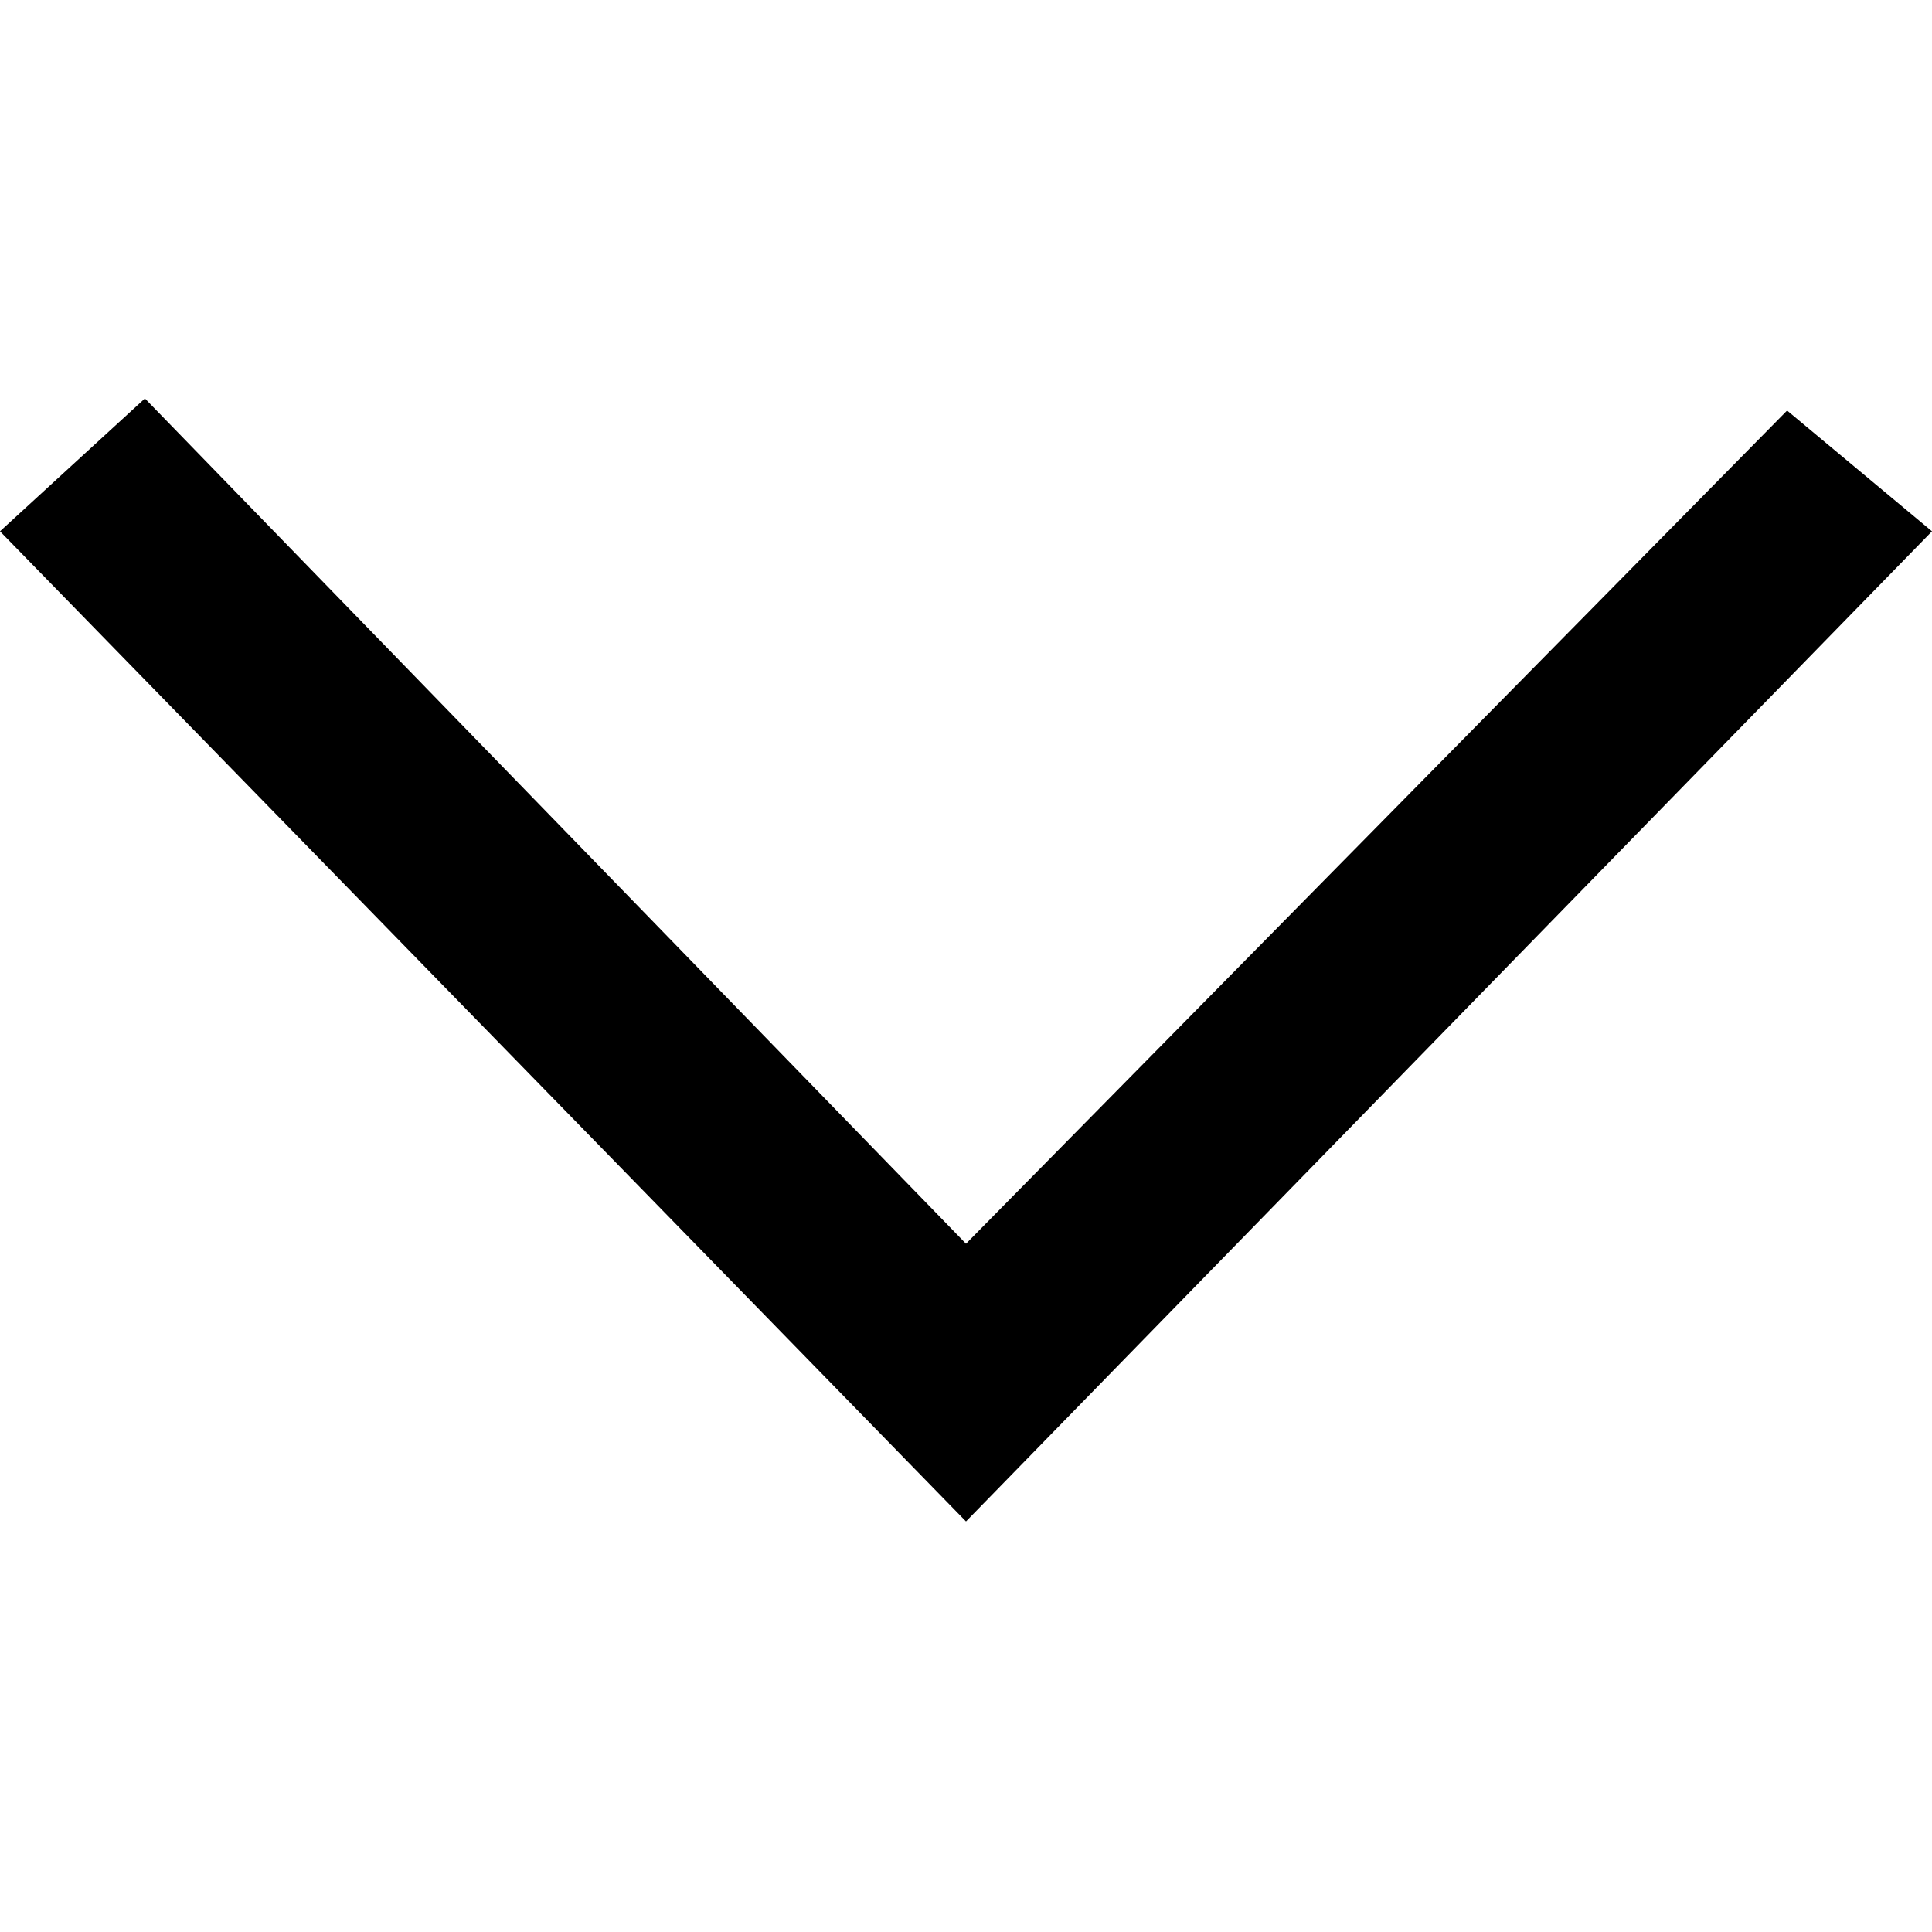
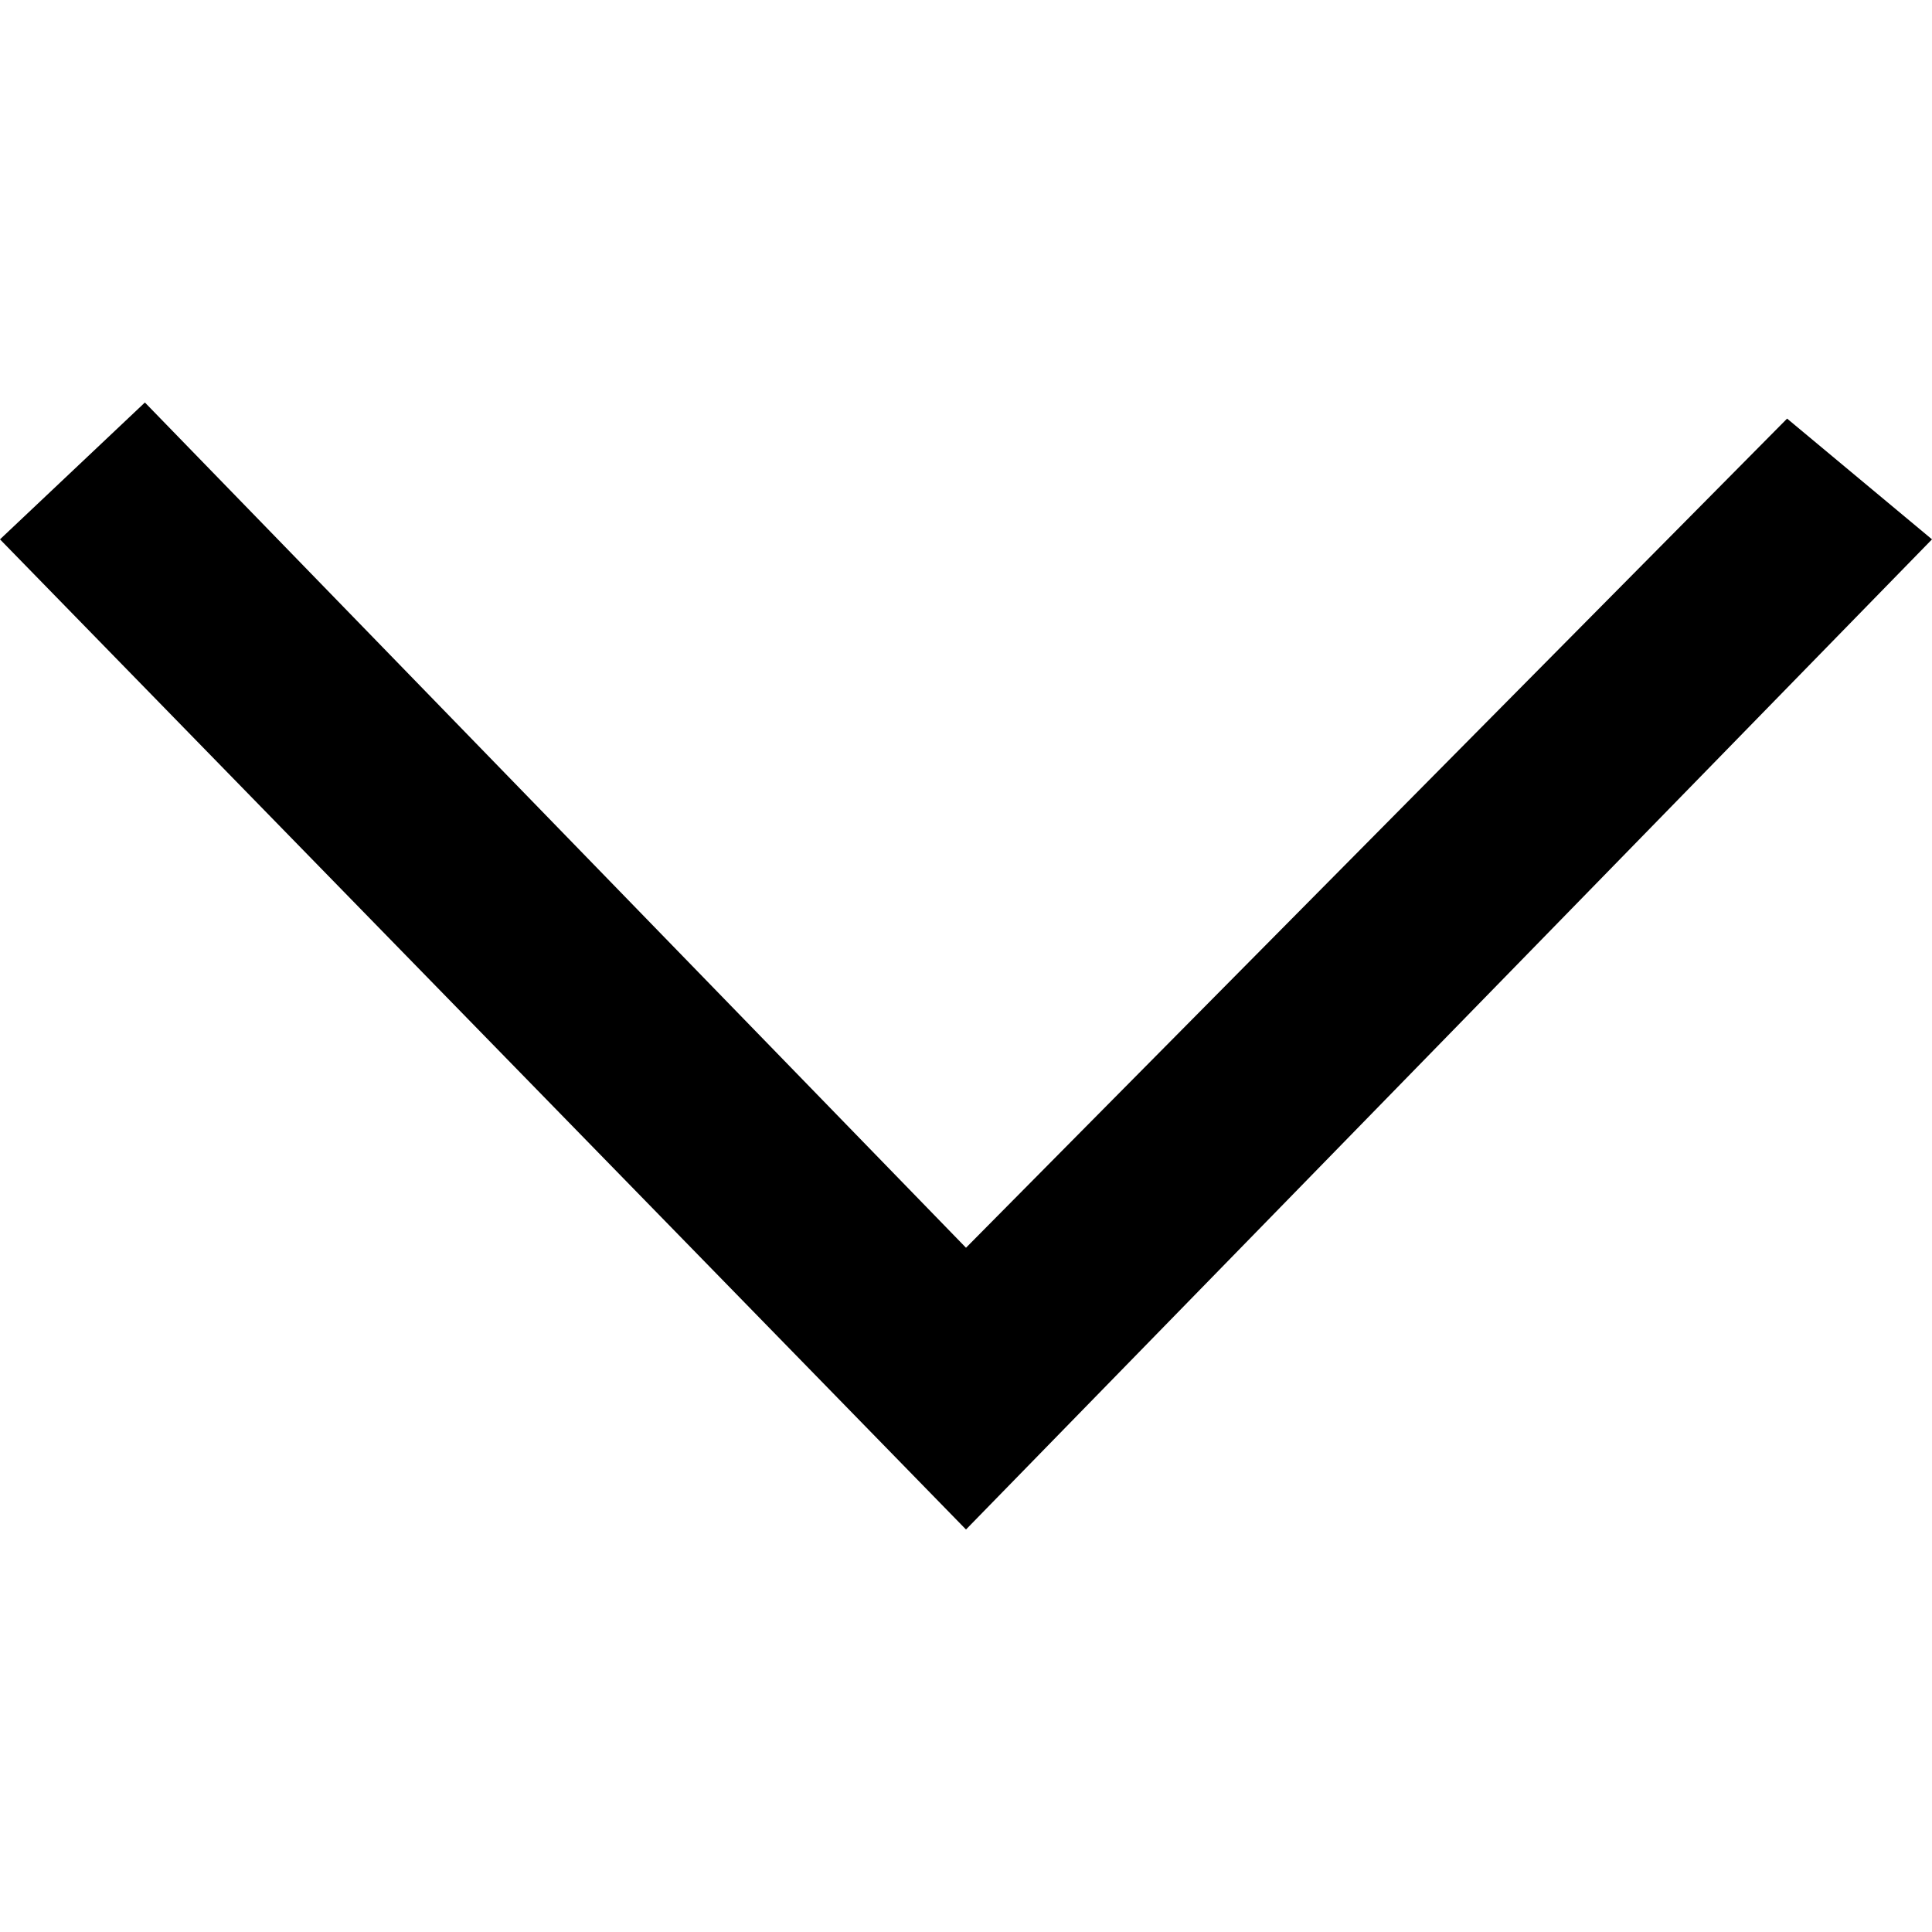
- <svg xmlns="http://www.w3.org/2000/svg" viewBox="0 0 16 16">
-   <path d="M14.8 3.4l1.2 1-8 8.2-8-8.2 1.2-1.1 6.8 7 6.8-6.9z" />
+ <svg xmlns="http://www.w3.org/2000/svg" viewBox="0 0 24 24">
+   <path fill="currentColor" d="M22.2 5.2L24 6.7 12 19 0 6.7 1.8 5 12 15.5 22.2 5.2z" />
</svg>
